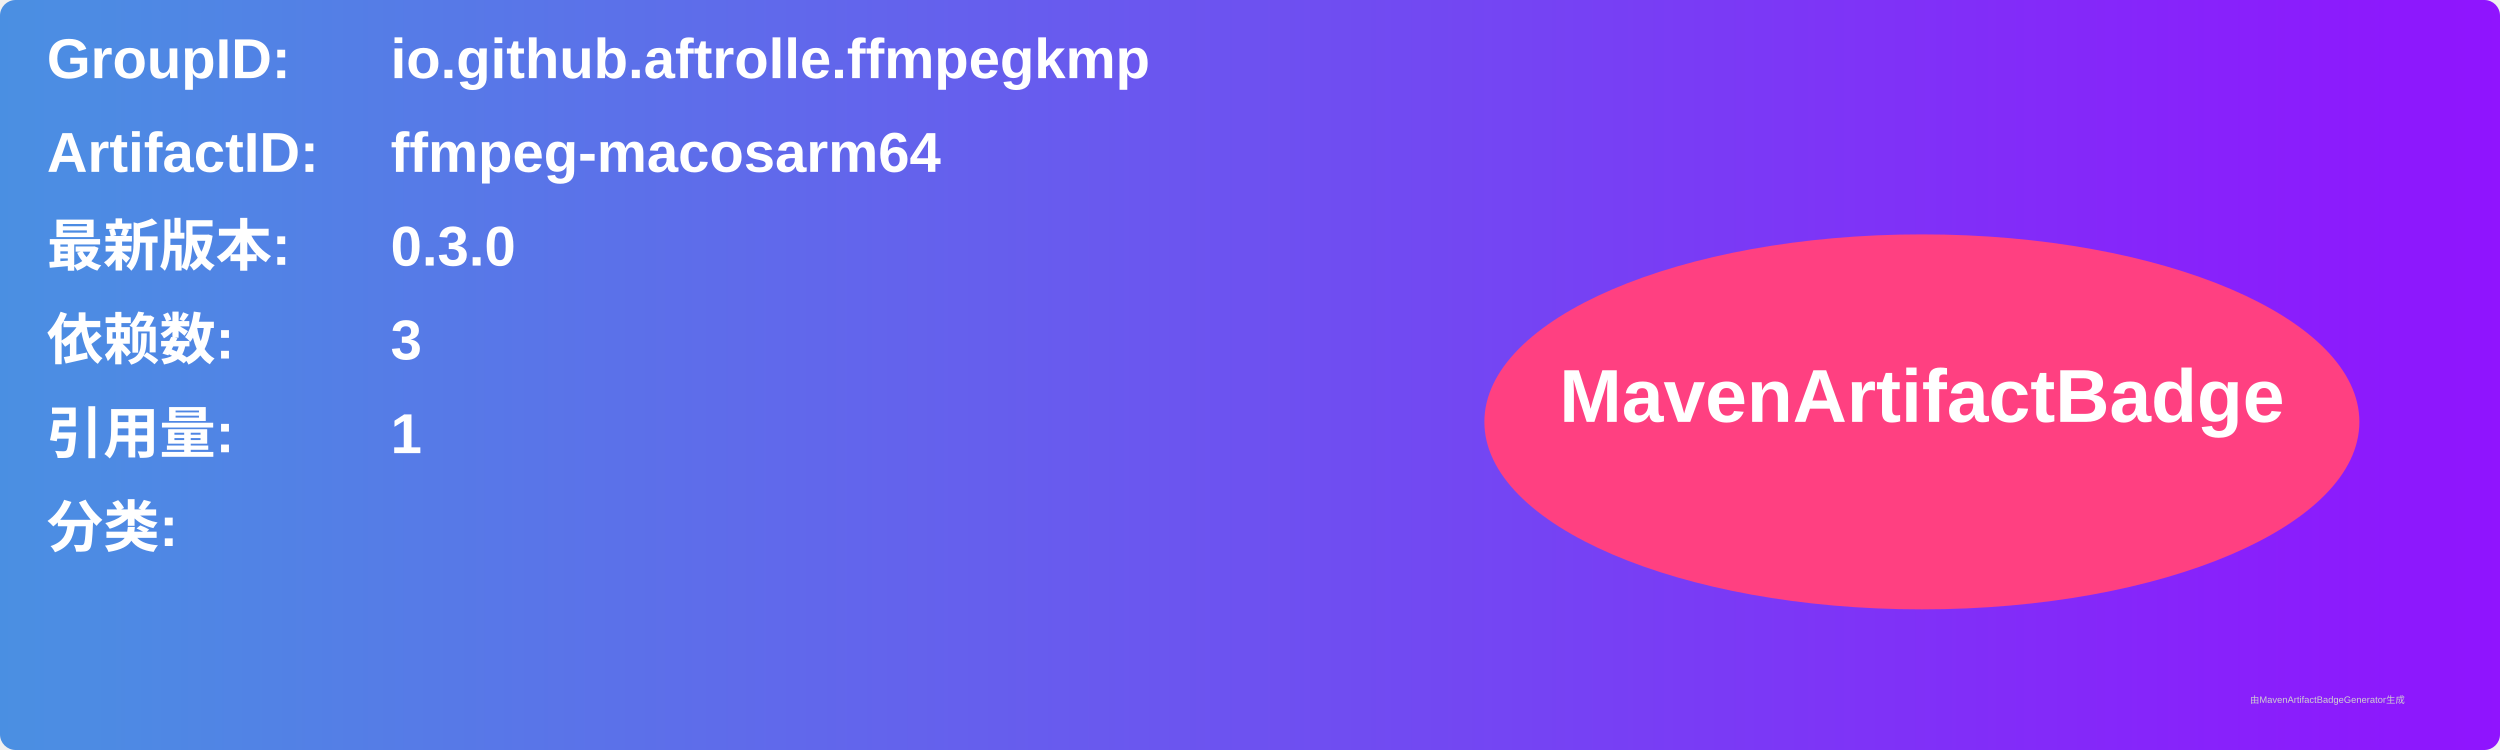
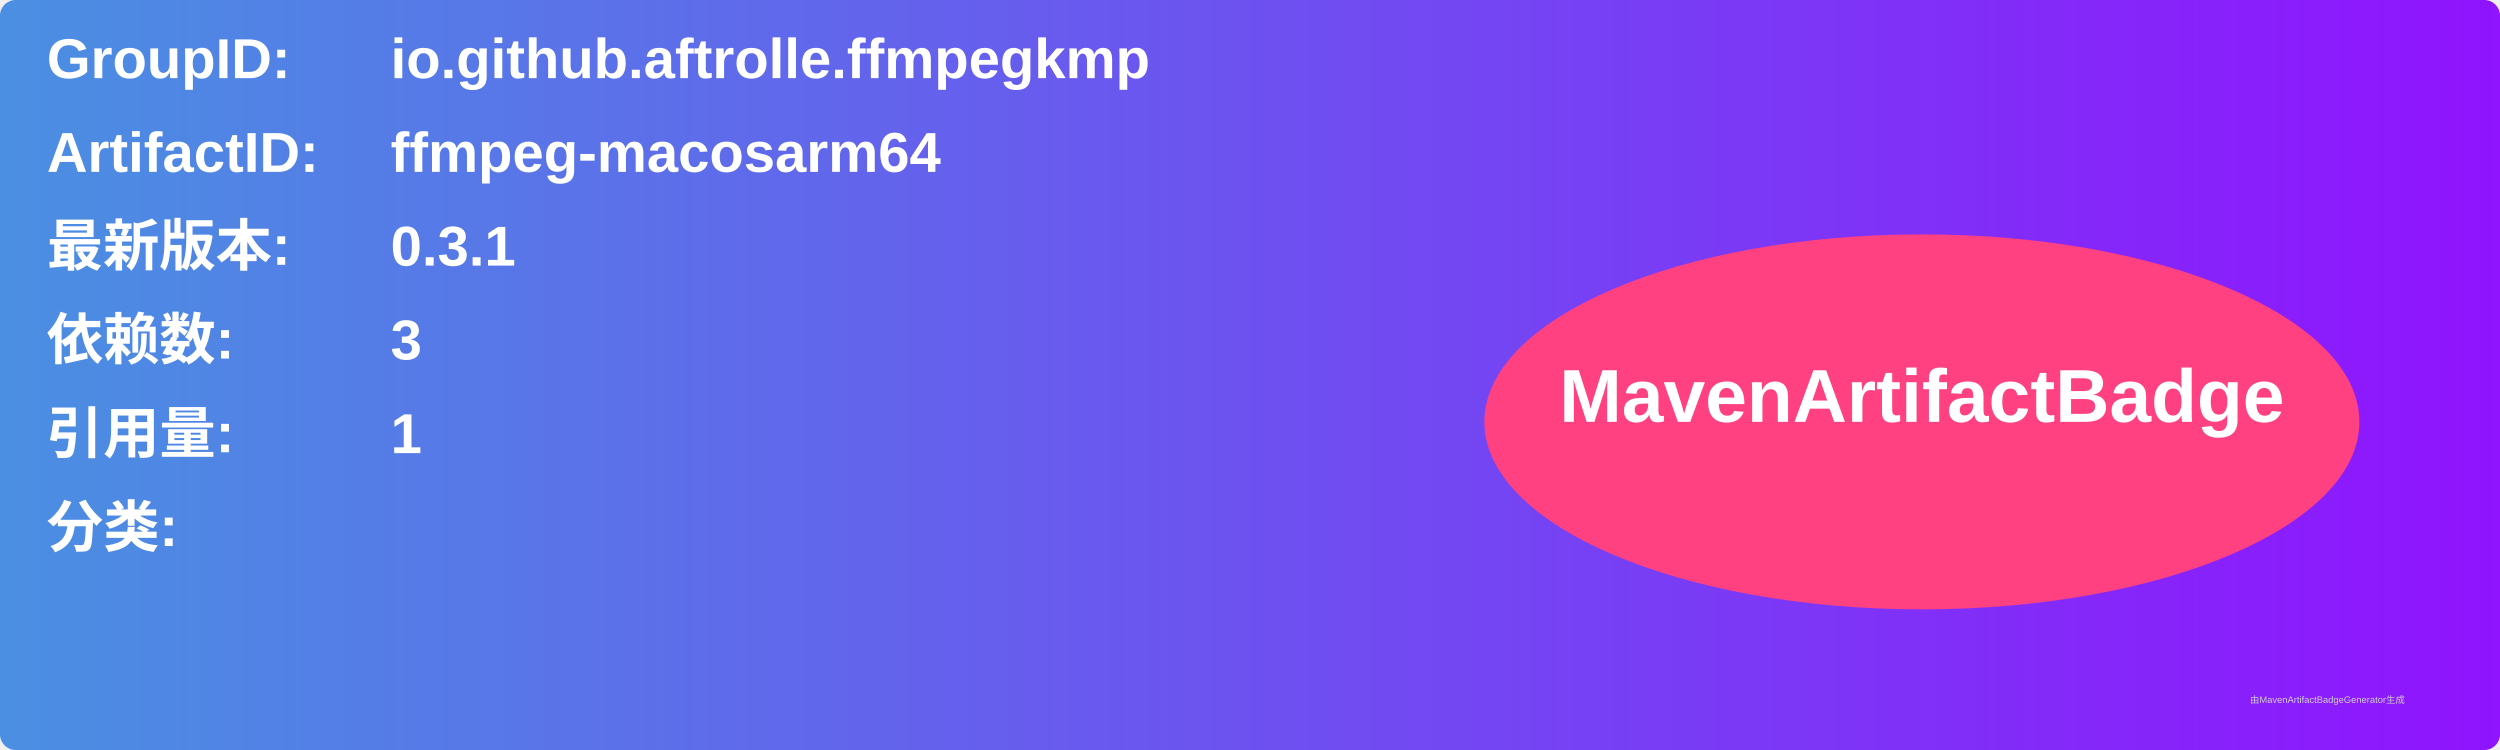
<svg xmlns="http://www.w3.org/2000/svg" width="800" height="240" viewBox="0 0 800 240">
  <linearGradient id="grad" x1="0%" y1="0%" x2="100%" y2="0%">
    <stop offset="0%" stop-color="#4a90e2" />
    <stop offset="100%" stop-color="#9013fe" />
  </linearGradient>
  <rect width="100%" height="100%" rx="5" ry="5" fill="url(#grad)" />
  <g transform="translate(15, 15)">
    <text x="0" y="10" font-family="Arial" font-size="18" fill="white" font-weight="bold" width="260">GroupID:</text>
    <text x="110" y="10" font-family="Arial" font-size="18" fill="white" font-weight="bold" width="460">io.github.aftrolle.ffmpegkmp</text>
    <text x="0" y="40" font-family="Arial" font-size="18" fill="white" font-weight="bold" width="260">ArtifactID:</text>
    <text x="110" y="40" font-family="Arial" font-size="18" fill="white" font-weight="bold" width="460">ffmpeg-macosarm64</text>
    <text x="0" y="70" font-family="Arial" font-size="18" fill="white" font-weight="bold">最新版本:</text>
    <text x="110" y="70" font-family="Arial" font-size="18" fill="white" font-weight="bold">
-       <tspan font-weight="bold">0.3.0</tspan>
+       <tspan font-weight="bold">0.3.1</tspan>
    </text>
    <text x="0" y="100" font-family="Arial" font-size="18" fill="white" font-weight="bold">依赖数: </text>
    <text x="110" y="100" font-family="Arial" font-size="18" fill="white">
      <tspan font-weight="bold">3</tspan>
    </text>
    <text x="0" y="130" font-family="Arial" font-size="18" fill="white" font-weight="bold">引用量: </text>
    <text x="110" y="130" font-family="Arial" font-size="18" fill="white">
      <tspan font-weight="bold">1</tspan>
    </text>
    <text x="0" y="160" font-family="Arial" font-size="18" fill="white" font-weight="bold">分类:</text>
    <text x="10" y="190" font-family="Arial" font-size="10" fill="white">
      <tspan font-weight="bold" />
    </text>
    <ellipse cx="600" cy="120" rx="140" ry="60" fill="#ff4081" />
    <text x="600" y="120" text-anchor="middle" font-family="Arial" font-size="24" fill="white" font-weight="bold">MavenArtifactBadge</text>
  </g>
  <text x="720" y="225" font-family="Arial" font-size="3" fill="#d0d0d0">由MavenArtifactBadgeGenerator生成</text>
</svg>
